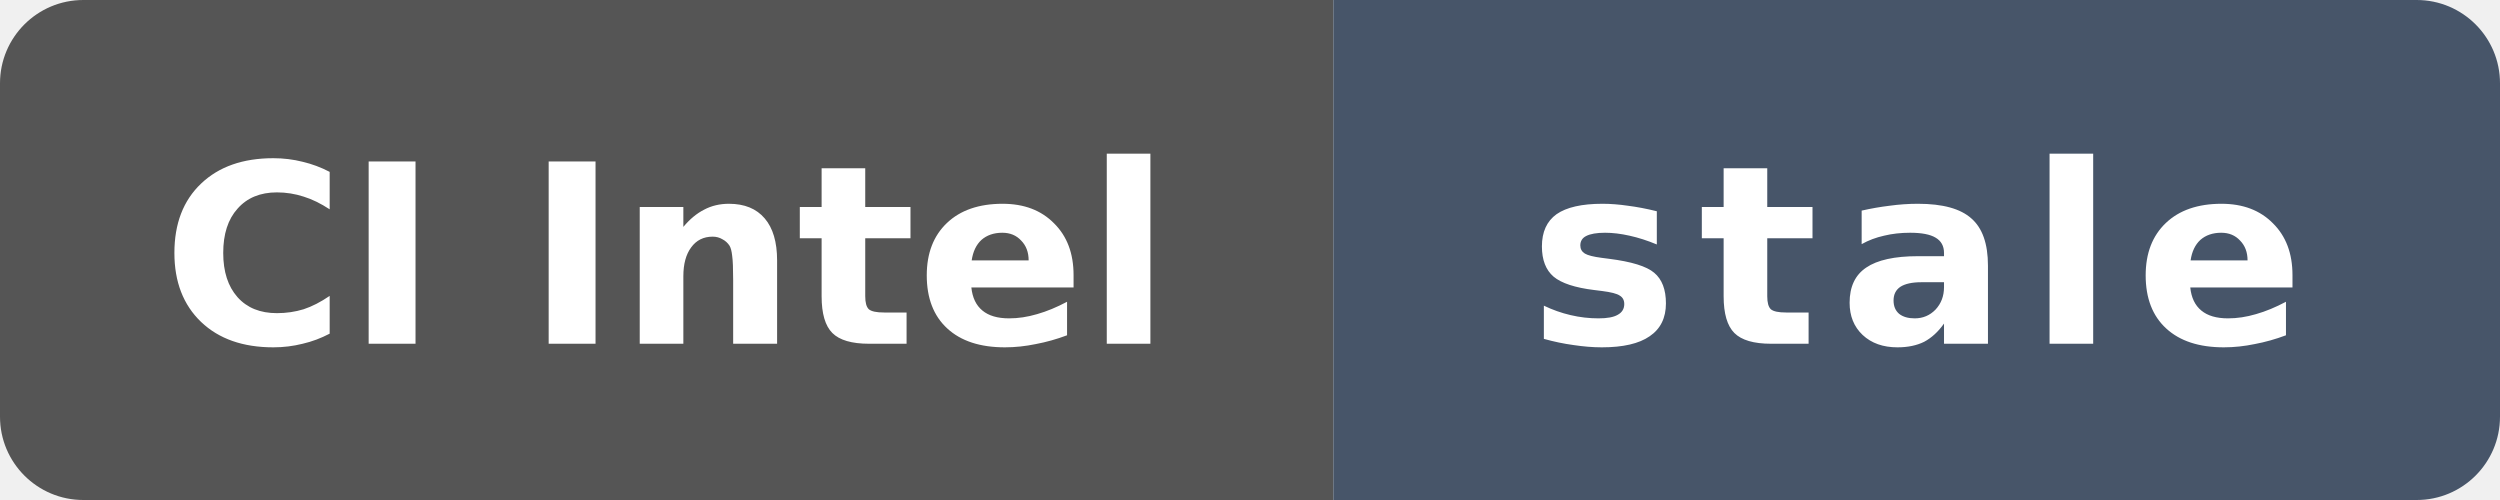
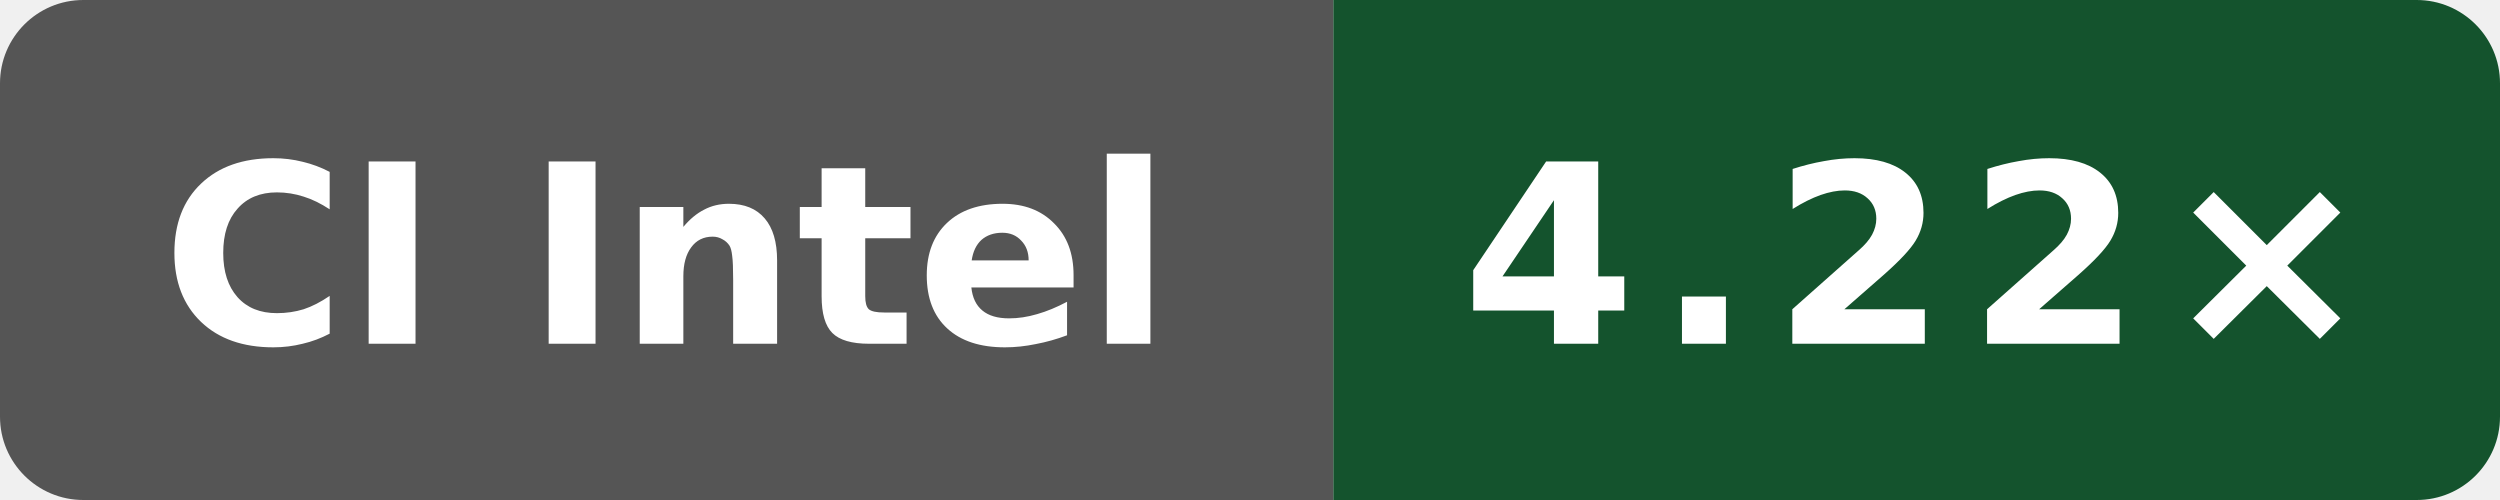
- <svg xmlns="http://www.w3.org/2000/svg" data-original-label="Internal C++ O3 compile vs gcc; INTEL(R) XEON(R) PLATINUM 8573C; revision f14c300df24c805416e28f06d41b201a035b60c7" data-original-message="4.18×" data-original-color="14532d" width="120" height="24" viewBox="0 0 120 24" role="img" aria-label="Internal C++ O3 compile vs gcc; INTEL(R) XEON(R) PLATINUM 8573C; revision f14c300df24c805416e28f06d41b201a035b60c7; measured f14c300df24c805416e28f06d41b201a035b60c7; 202 commits behind main: stale">
+ <svg xmlns="http://www.w3.org/2000/svg" data-original-label="Internal C++ O3 compile vs gcc; INTEL(R) XEON(R) PLATINUM 8573C; revision 0bf4bdfe0b8e6703ee3dafe7ac8c410e2097974a" data-original-message="4.22×" width="120" height="24" viewBox="0 0 120 24" role="img" aria-label="Internal C++ O3 compile vs gcc; INTEL(R) XEON(R) PLATINUM 8573C; revision 0bf4bdfe0b8e6703ee3dafe7ac8c410e2097974a; measured 0bf4bdfe0b8e6703ee3dafe7ac8c410e2097974a; 3 commits behind main: 4.22×">
  <defs>
    <clipPath id="badge">
      <rect width="120" height="24" rx="4" />
    </clipPath>
  </defs>
  <g clip-path="url(#badge)">
    <rect width="64" height="24" fill="#555" />
-     <rect x="64" width="56" height="24" fill="#475569" />
+     <rect x="64" width="56" height="24" fill="#14532d" />
  </g>
  <text x="32" y="16.5" fill="#fff" text-anchor="middle" font-family="Verdana,Geneva,DejaVu Sans,sans-serif" font-size="12" font-weight="700" textLength="52" lengthAdjust="spacingAndGlyphs">CI Intel</text>
-   <text x="92" y="16.5" fill="#fff" text-anchor="middle" font-family="Verdana,Geneva,DejaVu Sans,sans-serif" font-size="12" font-weight="700" letter-spacing="1" textLength="39" lengthAdjust="spacingAndGlyphs">stale</text>
+   <text x="92" y="16.5" fill="#fff" text-anchor="middle" font-family="Verdana,Geneva,DejaVu Sans,sans-serif" font-size="12" font-weight="700" letter-spacing="1" textLength="39" lengthAdjust="spacingAndGlyphs">4.22×</text>
</svg>
